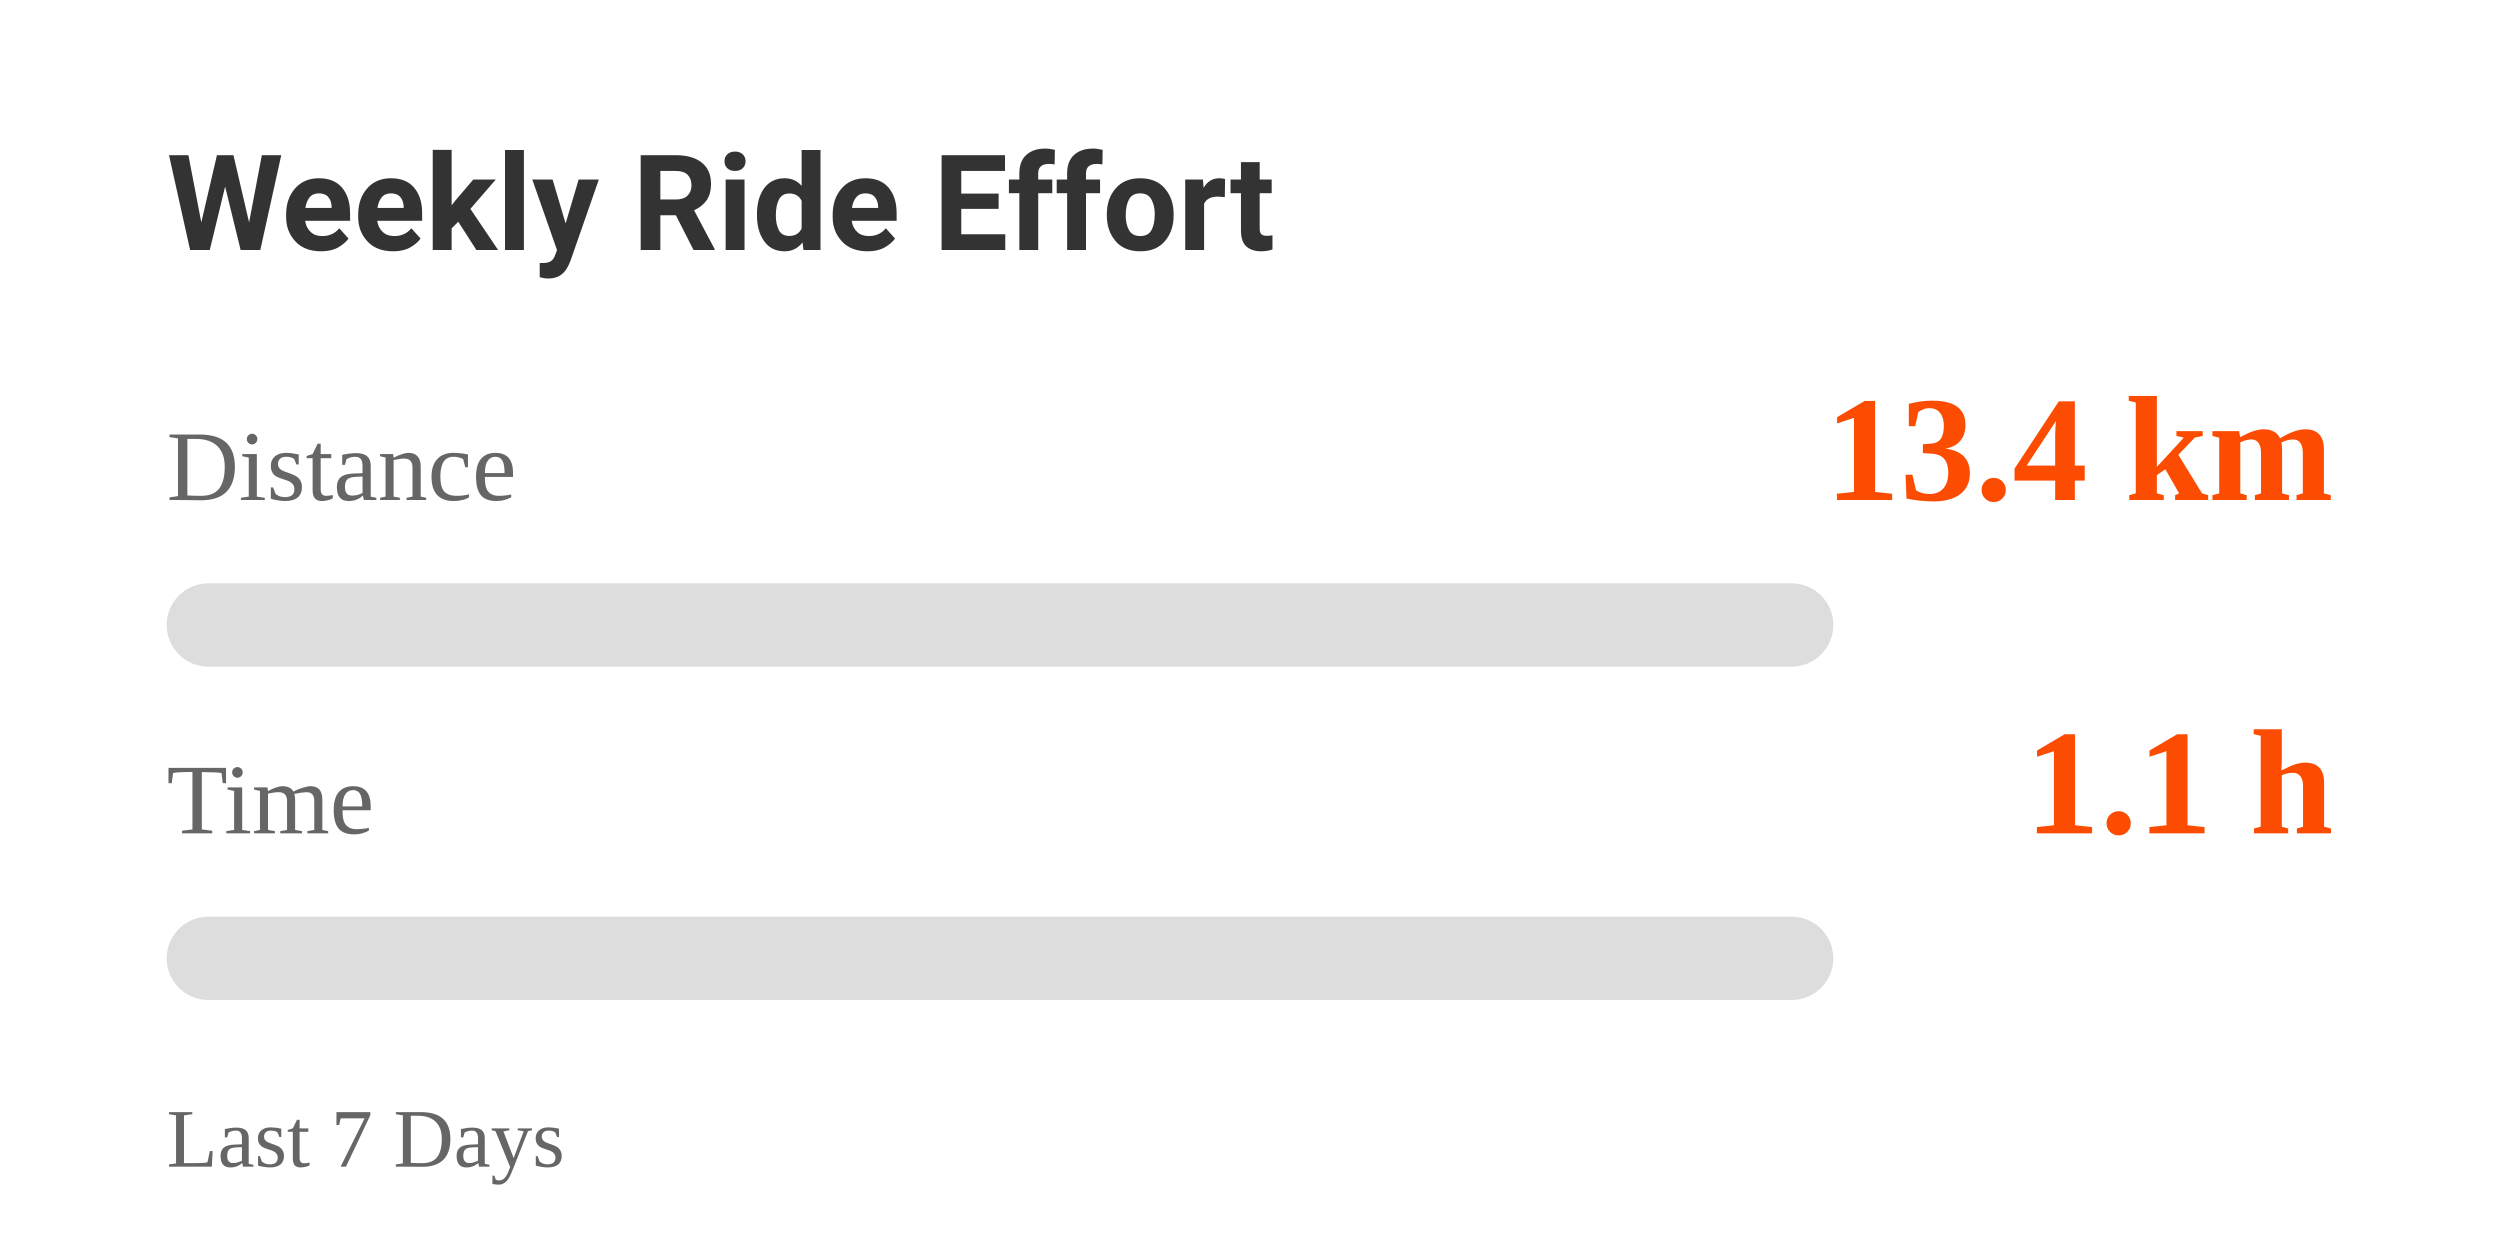
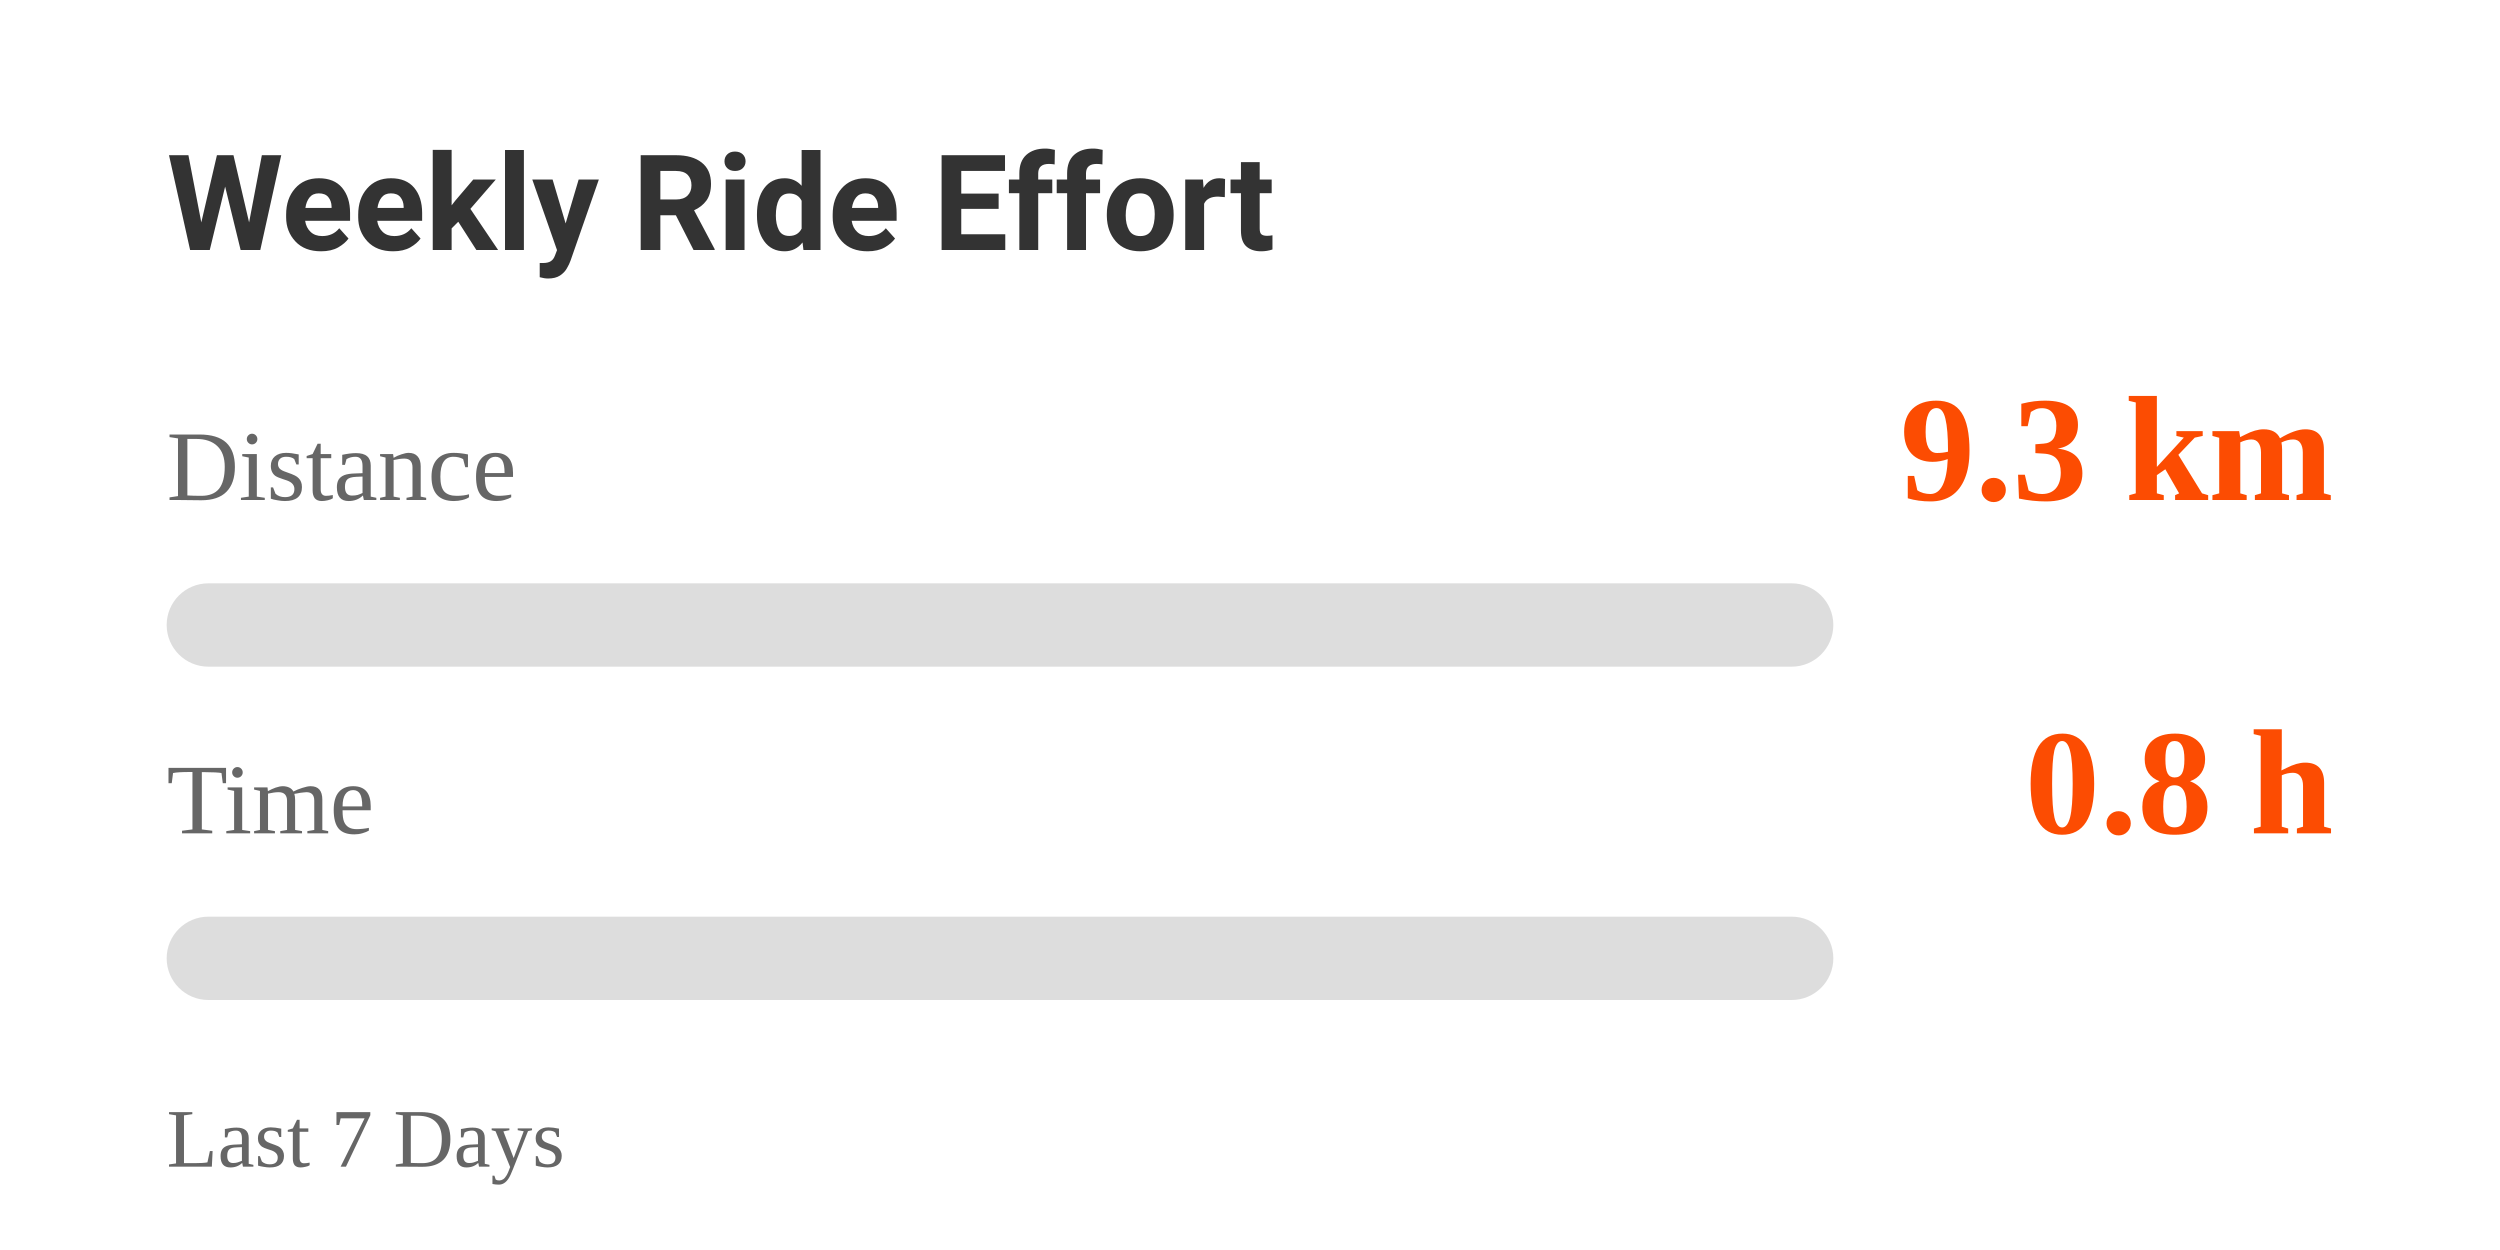
<svg xmlns="http://www.w3.org/2000/svg" width="300" height="150" viewBox="0 0 300 150">
  <style>
    .text {
      font-family: -apple-system, BlinkMacSystemFont, "Segoe UI", Roboto, Helvetica, Arial, sans-serif;
      fill: #333;
    }
    .label {
      font-size: 12px;
      fill: #666;
    }
    .value {
      font-size: 18px;
      font-weight: bold;
      fill: #FC4C02; /* Strava Orange */
    }
    @media (prefers-color-scheme: dark) {
      .text { fill: #eee; }
      .label { fill: #aaa; }
    }
  </style>
  <rect width="100%" height="100%" fill="none" />
  <text x="20" y="30" class="text" style="font-size: 16px; font-weight: bold;">Weekly Ride Effort</text>
  <text x="20" y="60" class="label">Distance</text>
-   <text x="280" y="60" class="value" text-anchor="end">13.4 km</text>
+   <text x="280" y="60" class="value" text-anchor="end">9.3 km</text>
  <rect x="20" y="70" width="200" height="10" rx="5" fill="#ddd" />
  <rect x="20" y="70" width="0" height="10" rx="5" fill="#FC4C02">
-     <animate attributeName="width" from="0" to="26.811" dur="1s" fill="freeze" calcMode="spline" keySplines="0.25 0.1 0.25 1" />
+     <animate attributeName="width" from="0" to="18.612" dur="1s" fill="freeze" calcMode="spline" keySplines="0.25 0.1 0.25 1" />
  </rect>
  <text x="20" y="100" class="label">Time</text>
-   <text x="280" y="100" class="value" text-anchor="end">1.1 h</text>
+   <text x="280" y="100" class="value" text-anchor="end">0.8 h</text>
  <rect x="20" y="110" width="200" height="10" rx="5" fill="#ddd" />
  <rect x="20" y="110" width="0" height="10" rx="5" fill="#FC4C02">
-     <animate attributeName="width" from="0" to="21.933" dur="1s" fill="freeze" calcMode="spline" keySplines="0.25 0.1 0.25 1" />
+     <animate attributeName="width" from="0" to="15.578" dur="1s" fill="freeze" calcMode="spline" keySplines="0.25 0.1 0.25 1" />
  </rect>
  <text x="20" y="140" class="label" style="font-size: 10px;">Last 7 Days</text>
</svg>
